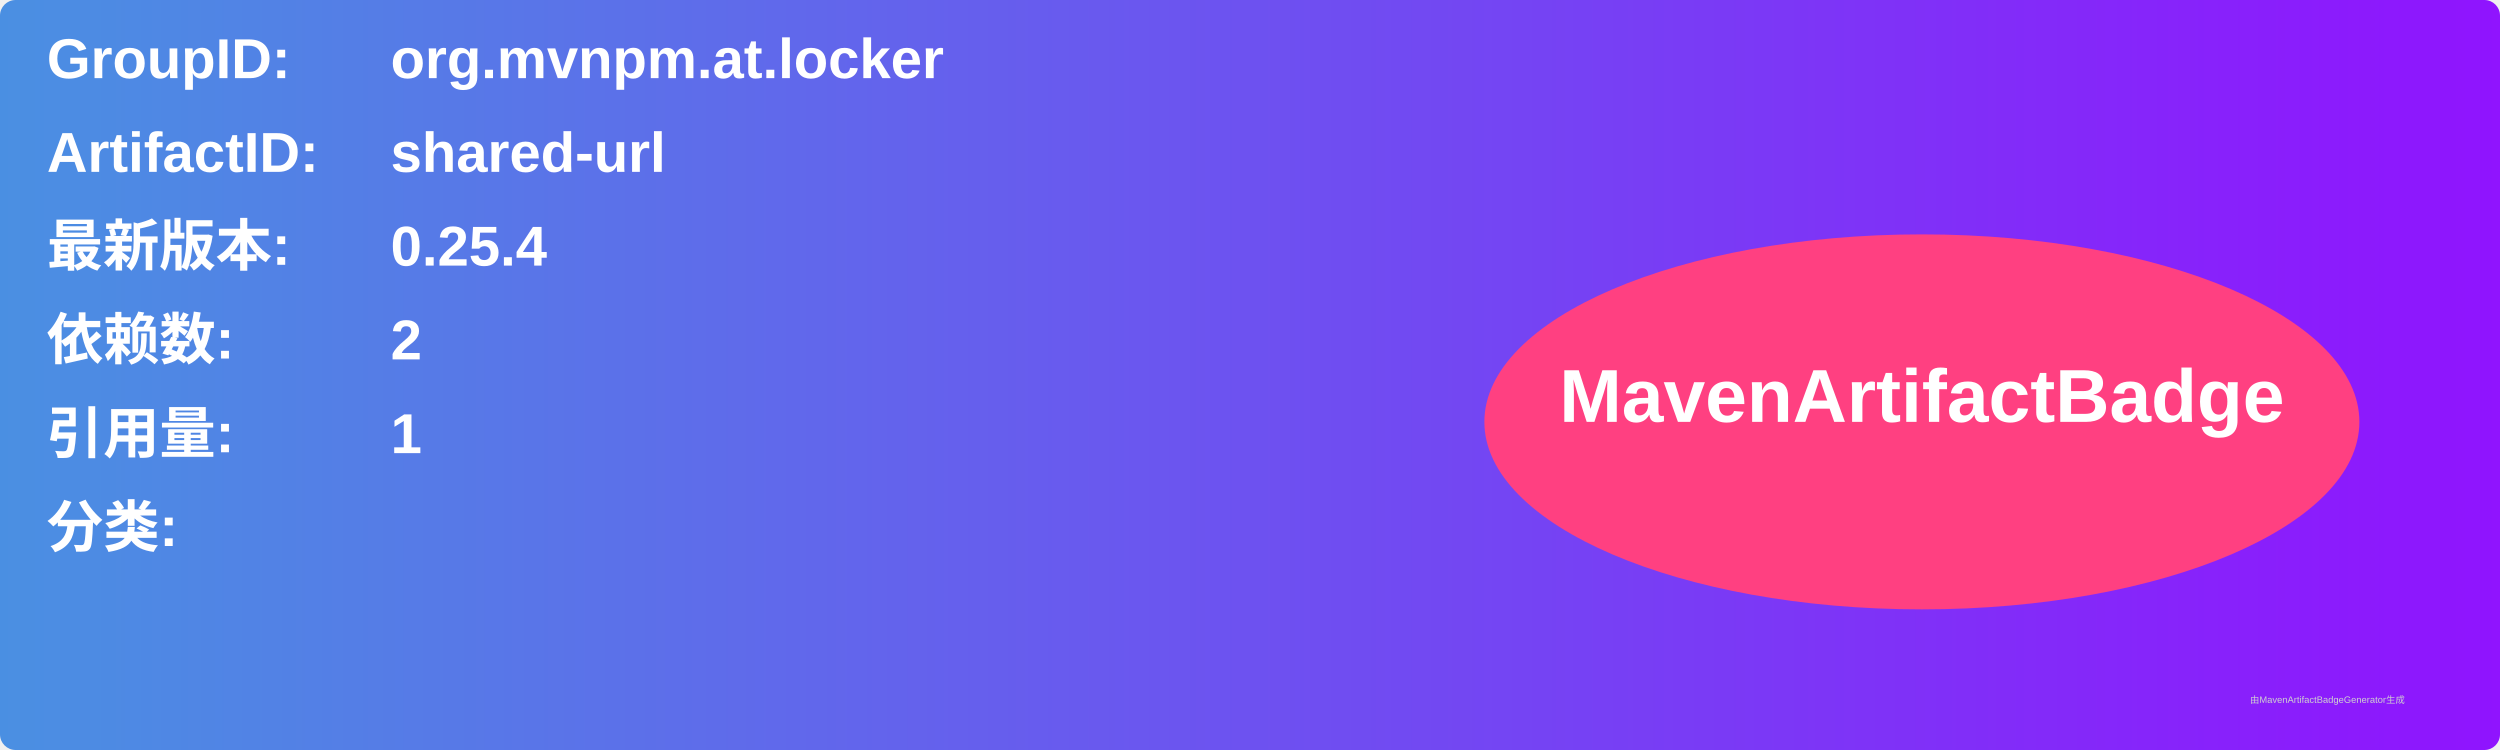
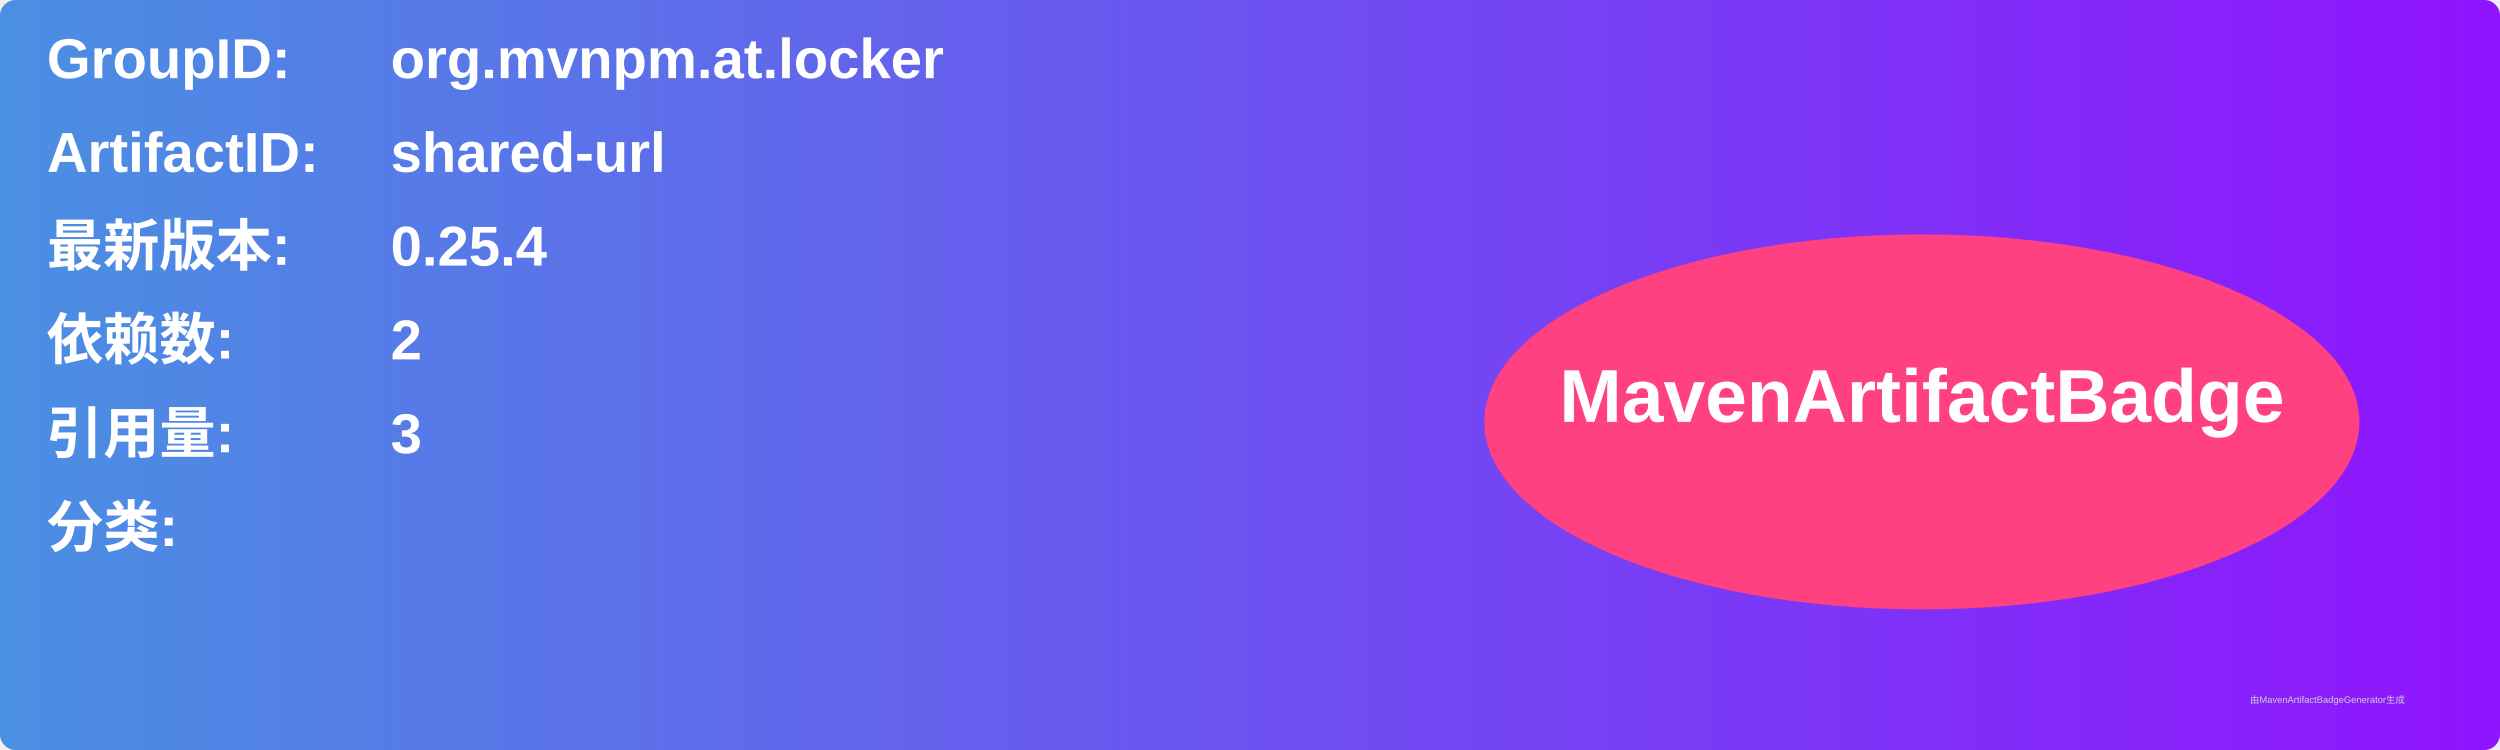
<svg xmlns="http://www.w3.org/2000/svg" width="800" height="240" viewBox="0 0 800 240">
  <linearGradient id="grad" x1="0%" y1="0%" x2="100%" y2="0%">
    <stop offset="0%" stop-color="#4a90e2" />
    <stop offset="100%" stop-color="#9013fe" />
  </linearGradient>
  <rect width="100%" height="100%" rx="5" ry="5" fill="url(#grad)" />
  <g transform="translate(15, 15)">
    <text x="0" y="10" font-family="Arial" font-size="18" fill="white" font-weight="bold" width="260">GroupID:</text>
    <text x="110" y="10" font-family="Arial" font-size="18" fill="white" font-weight="bold" width="460">org.mvnpm.at.locker</text>
    <text x="0" y="40" font-family="Arial" font-size="18" fill="white" font-weight="bold" width="260">ArtifactID:</text>
    <text x="110" y="40" font-family="Arial" font-size="18" fill="white" font-weight="bold" width="460">shared-url</text>
    <text x="0" y="70" font-family="Arial" font-size="18" fill="white" font-weight="bold">最新版本:</text>
    <text x="110" y="70" font-family="Arial" font-size="18" fill="white" font-weight="bold">
      <tspan font-weight="bold">0.25.4</tspan>
    </text>
    <text x="0" y="100" font-family="Arial" font-size="18" fill="white" font-weight="bold">依赖数: </text>
    <text x="110" y="100" font-family="Arial" font-size="18" fill="white">
      <tspan font-weight="bold">2</tspan>
    </text>
    <text x="0" y="130" font-family="Arial" font-size="18" fill="white" font-weight="bold">引用量: </text>
    <text x="110" y="130" font-family="Arial" font-size="18" fill="white">
-       <tspan font-weight="bold">1</tspan>
+       <tspan font-weight="bold">3</tspan>
    </text>
    <text x="0" y="160" font-family="Arial" font-size="18" fill="white" font-weight="bold">分类:</text>
    <text x="10" y="190" font-family="Arial" font-size="10" fill="white">
      <tspan font-weight="bold" />
    </text>
    <ellipse cx="600" cy="120" rx="140" ry="60" fill="#ff4081" />
    <text x="600" y="120" text-anchor="middle" font-family="Arial" font-size="24" fill="white" font-weight="bold">MavenArtifactBadge</text>
  </g>
  <text x="720" y="225" font-family="Arial" font-size="3" fill="#d0d0d0">由MavenArtifactBadgeGenerator生成</text>
</svg>
